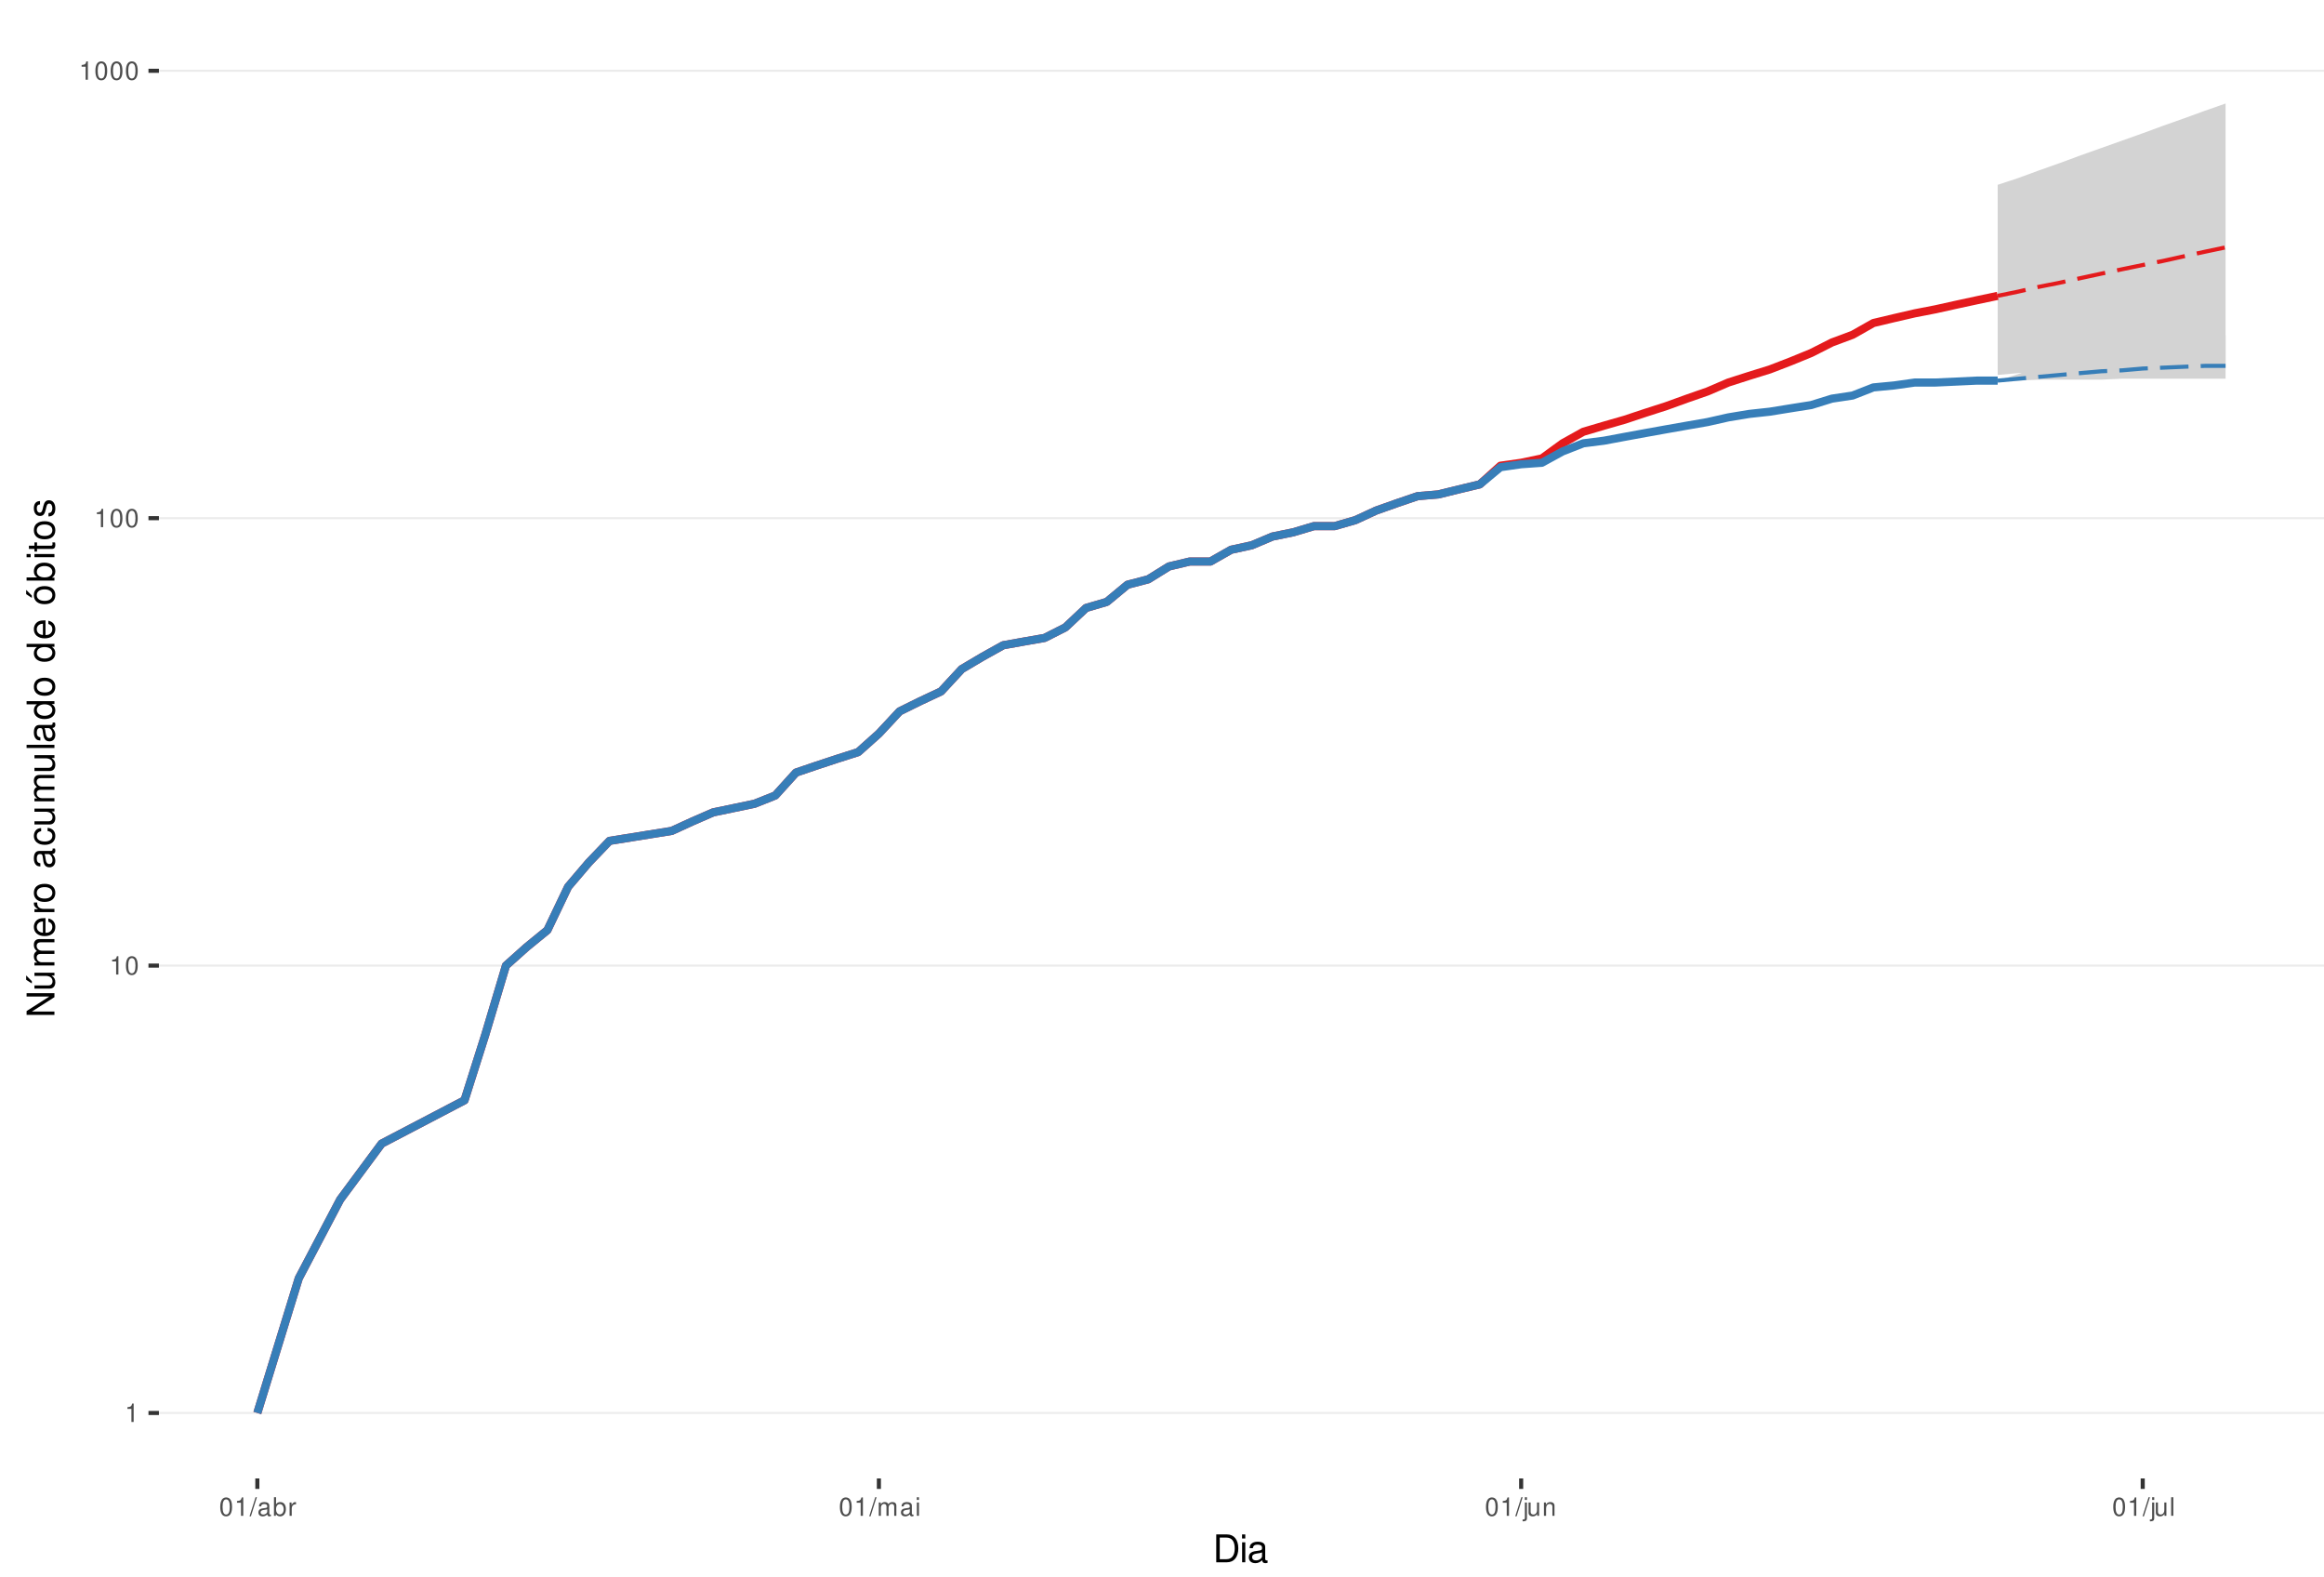
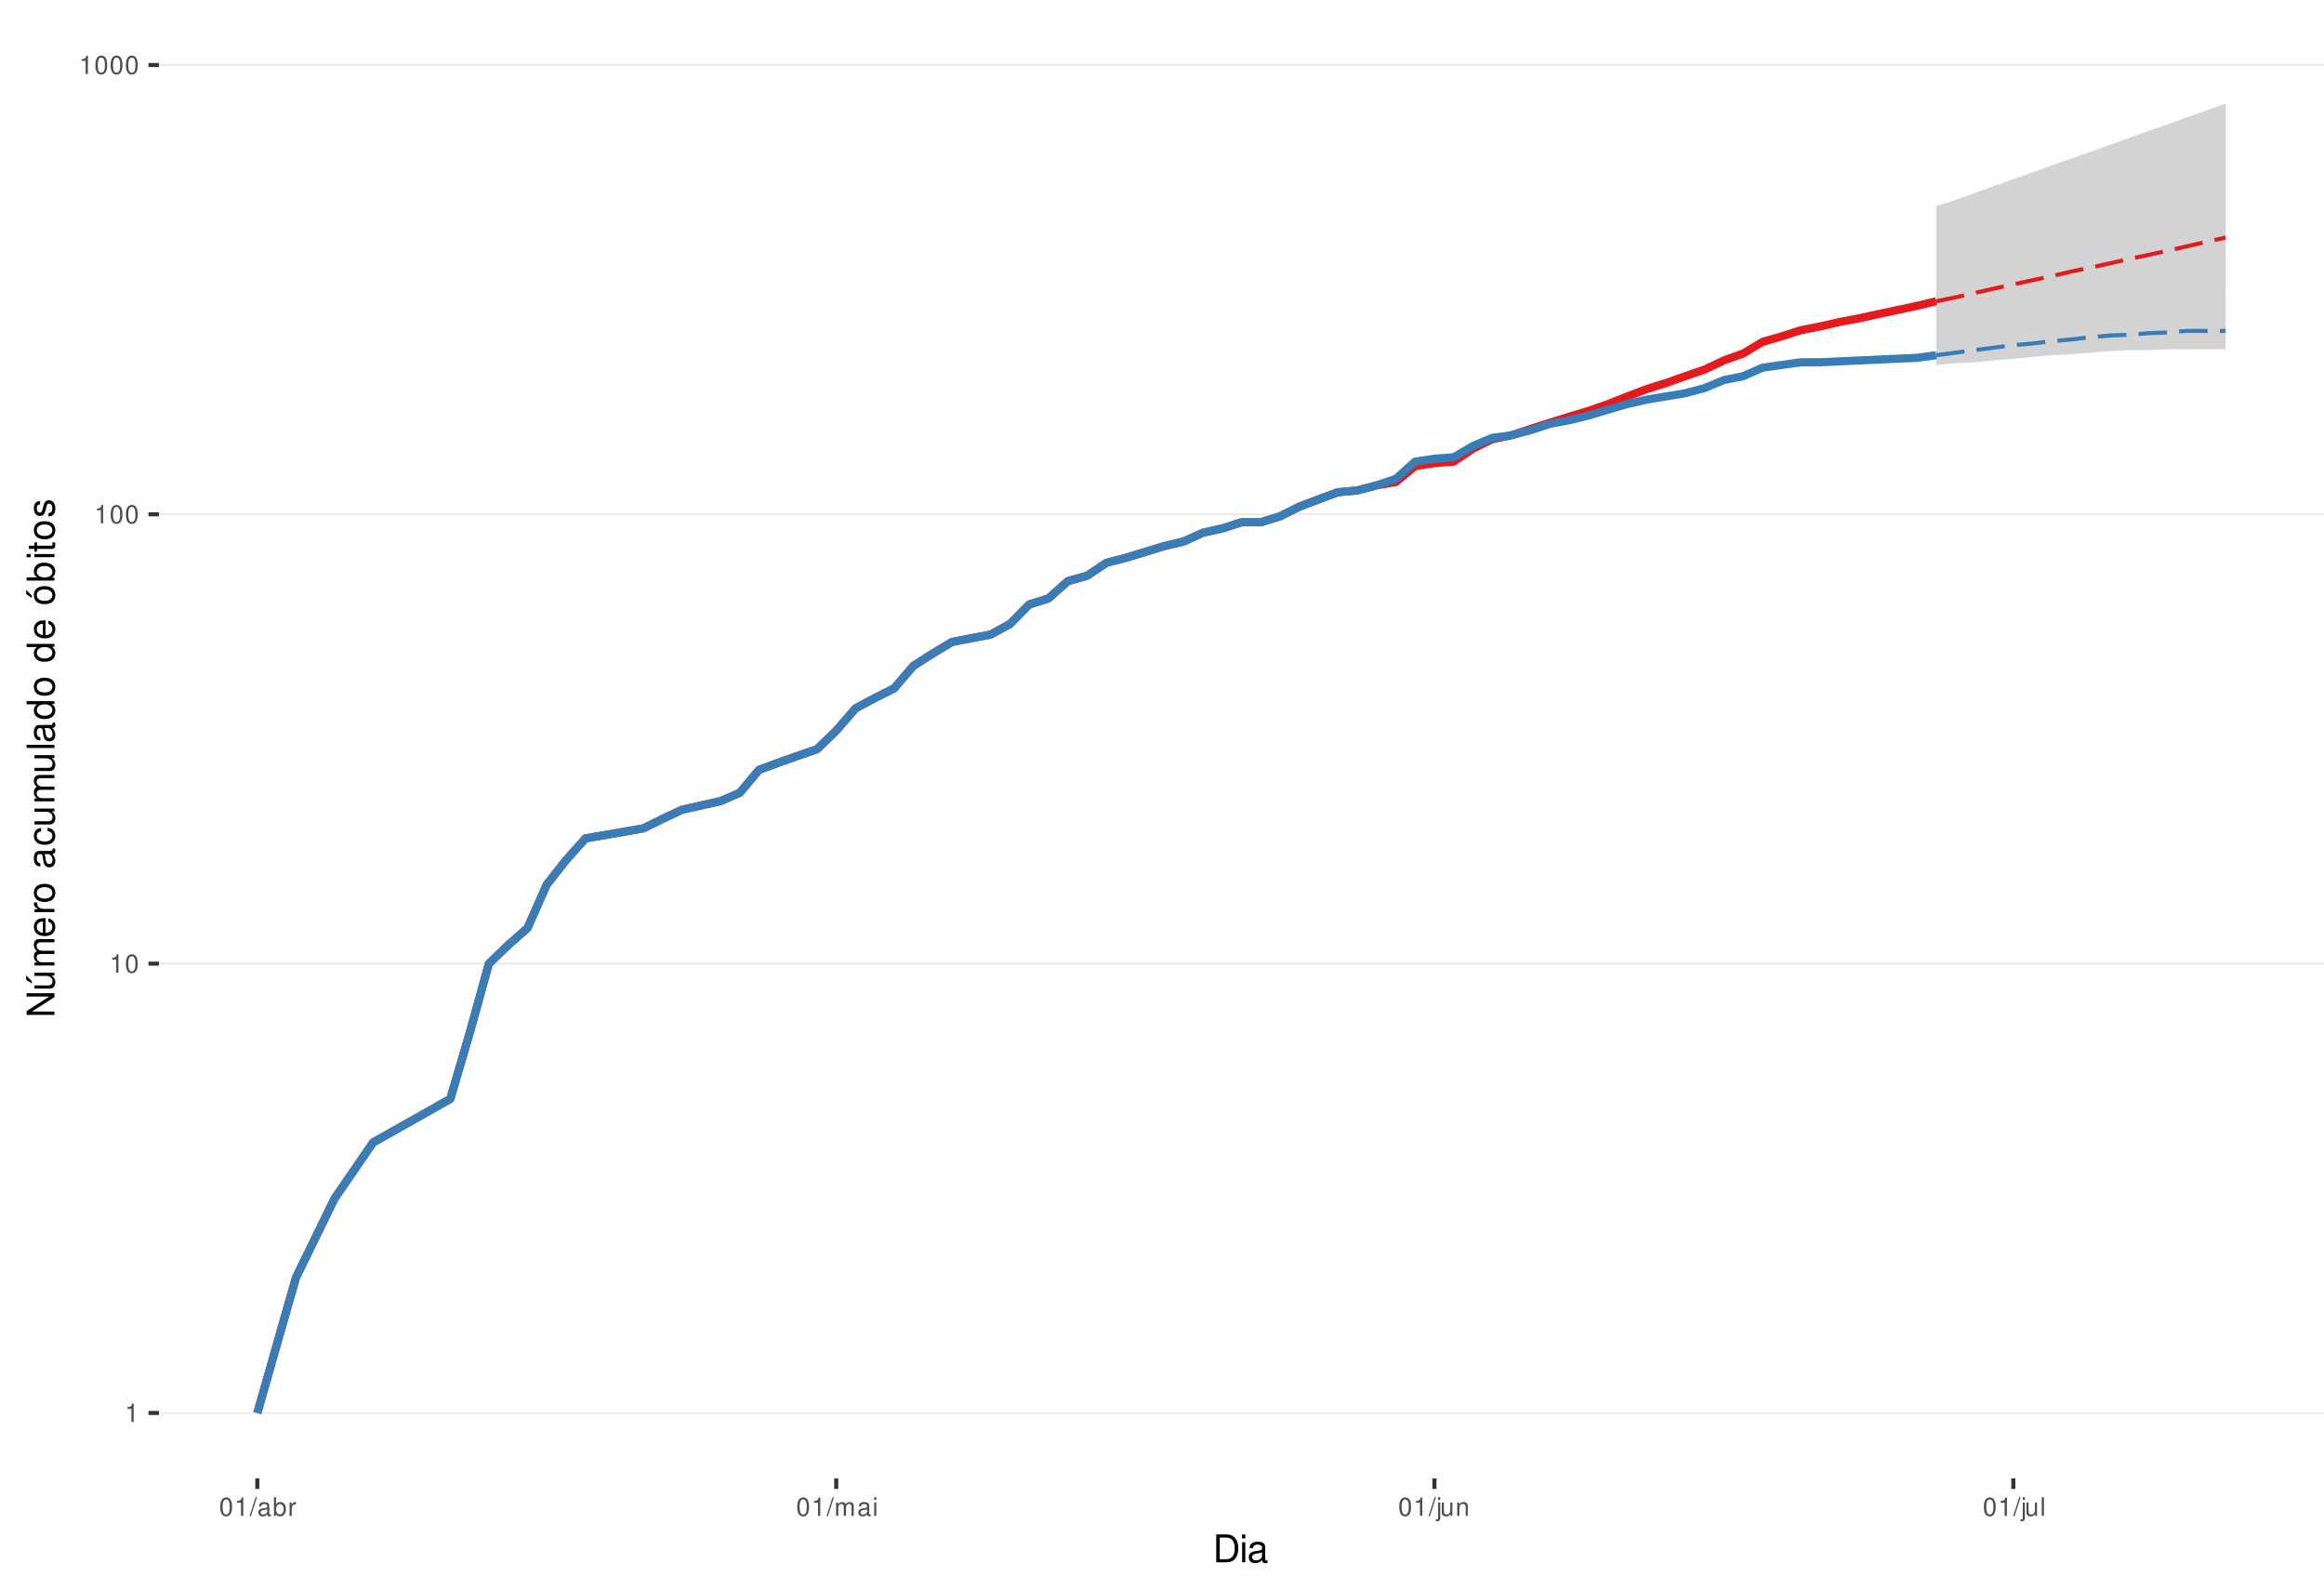
<svg xmlns="http://www.w3.org/2000/svg" xmlns:xlink="http://www.w3.org/1999/xlink" width="609pt" height="413pt" viewBox="0 0 609 413" version="1.1">
  <defs>
    <g>
      <symbol overflow="visible" id="glyph0-0">
        <path style="stroke:none;" d="" />
      </symbol>
      <symbol overflow="visible" id="glyph0-1">
        <path style="stroke:none;" d="M 1.719 -3.422 L 1.719 0 L 2.312 0 L 2.312 -4.812 L 1.922 -4.812 C 1.719 -4.078 1.578 -3.969 0.672 -3.859 L 0.672 -3.422 Z M 1.719 -3.422 " />
      </symbol>
      <symbol overflow="visible" id="glyph0-2">
        <path style="stroke:none;" d="M 1.828 -4.812 C 1.391 -4.812 0.984 -4.609 0.75 -4.281 C 0.438 -3.859 0.281 -3.219 0.281 -2.328 C 0.281 -0.703 0.812 0.156 1.828 0.156 C 2.828 0.156 3.375 -0.703 3.375 -2.297 C 3.375 -3.219 3.234 -3.844 2.922 -4.281 C 2.672 -4.625 2.281 -4.812 1.828 -4.812 Z M 1.828 -4.297 C 2.469 -4.297 2.781 -3.641 2.781 -2.344 C 2.781 -0.969 2.469 -0.328 1.812 -0.328 C 1.203 -0.328 0.891 -1 0.891 -2.328 C 0.891 -3.641 1.203 -4.297 1.828 -4.297 Z M 1.828 -4.297 " />
      </symbol>
      <symbol overflow="visible" id="glyph0-3">
        <path style="stroke:none;" d="M 1.531 -4.859 L -0.047 0.141 L 0.312 0.141 L 1.891 -4.859 Z M 1.531 -4.859 " />
      </symbol>
      <symbol overflow="visible" id="glyph0-4">
        <path style="stroke:none;" d="M 3.562 -0.328 C 3.5 -0.312 3.469 -0.312 3.438 -0.312 C 3.25 -0.312 3.141 -0.406 3.141 -0.578 L 3.141 -2.641 C 3.141 -3.25 2.688 -3.594 1.828 -3.594 C 1.312 -3.594 0.906 -3.438 0.672 -3.188 C 0.516 -3 0.453 -2.797 0.438 -2.453 L 0.984 -2.453 C 1.031 -2.875 1.297 -3.078 1.812 -3.078 C 2.312 -3.078 2.594 -2.891 2.594 -2.562 L 2.594 -2.406 C 2.578 -2.172 2.469 -2.078 2.016 -2.031 C 1.219 -1.922 1.109 -1.891 0.891 -1.812 C 0.484 -1.641 0.281 -1.328 0.281 -0.875 C 0.281 -0.25 0.719 0.156 1.422 0.156 C 1.859 0.156 2.219 0 2.609 -0.359 C 2.656 0 2.828 0.156 3.188 0.156 C 3.297 0.156 3.375 0.141 3.562 0.094 Z M 2.594 -1.094 C 2.594 -0.906 2.531 -0.797 2.375 -0.641 C 2.141 -0.438 1.875 -0.328 1.547 -0.328 C 1.109 -0.328 0.859 -0.547 0.859 -0.891 C 0.859 -1.266 1.094 -1.438 1.703 -1.531 C 2.297 -1.609 2.406 -1.641 2.594 -1.719 Z M 2.594 -1.094 " />
      </symbol>
      <symbol overflow="visible" id="glyph0-5">
        <path style="stroke:none;" d="M 0.359 -4.859 L 0.359 0 L 0.859 0 L 0.859 -0.453 C 1.125 -0.047 1.484 0.156 1.969 0.156 C 2.875 0.156 3.484 -0.594 3.484 -1.75 C 3.484 -2.891 2.922 -3.594 1.984 -3.594 C 1.516 -3.594 1.172 -3.406 0.906 -3.016 L 0.906 -4.859 Z M 1.891 -3.062 C 2.5 -3.062 2.906 -2.531 2.906 -1.703 C 2.906 -0.906 2.484 -0.359 1.891 -0.359 C 1.297 -0.359 0.906 -0.906 0.906 -1.719 C 0.906 -2.531 1.297 -3.062 1.891 -3.062 Z M 1.891 -3.062 " />
      </symbol>
      <symbol overflow="visible" id="glyph0-6">
        <path style="stroke:none;" d="M 0.453 -3.484 L 0.453 0 L 1.016 0 L 1.016 -1.812 C 1.031 -2.656 1.375 -3.016 2.141 -3 L 2.141 -3.562 C 2.047 -3.578 1.984 -3.594 1.922 -3.594 C 1.562 -3.594 1.297 -3.375 0.969 -2.859 L 0.969 -3.484 Z M 0.453 -3.484 " />
      </symbol>
      <symbol overflow="visible" id="glyph0-7">
        <path style="stroke:none;" d="M 0.469 -3.484 L 0.469 0 L 1.031 0 L 1.031 -2.188 C 1.031 -2.703 1.391 -3.109 1.844 -3.109 C 2.25 -3.109 2.484 -2.844 2.484 -2.406 L 2.484 0 L 3.047 0 L 3.047 -2.188 C 3.047 -2.703 3.422 -3.109 3.875 -3.109 C 4.266 -3.109 4.516 -2.844 4.516 -2.406 L 4.516 0 L 5.078 0 L 5.078 -2.609 C 5.078 -3.234 4.719 -3.594 4.062 -3.594 C 3.594 -3.594 3.312 -3.453 2.984 -3.062 C 2.781 -3.422 2.5 -3.594 2.047 -3.594 C 1.578 -3.594 1.266 -3.422 0.984 -3 L 0.984 -3.484 Z M 0.469 -3.484 " />
      </symbol>
      <symbol overflow="visible" id="glyph0-8">
        <path style="stroke:none;" d="M 1 -3.484 L 0.453 -3.484 L 0.453 0 L 1 0 Z M 1 -4.859 L 0.438 -4.859 L 0.438 -4.156 L 1 -4.156 Z M 1 -4.859 " />
      </symbol>
      <symbol overflow="visible" id="glyph0-9">
        <path style="stroke:none;" d="M 0.469 -3.484 L 0.469 0.5 C 0.469 0.859 0.359 0.969 0.016 0.969 C -0.031 0.969 -0.047 0.969 -0.125 0.953 L -0.125 1.438 C -0.047 1.438 -0.016 1.453 0.062 1.453 C 0.688 1.453 1.016 1.203 1.016 0.719 L 1.016 -3.484 Z M 1.016 -4.859 L 0.469 -4.859 L 0.469 -4.156 L 1.016 -4.156 Z M 1.016 -4.859 " />
      </symbol>
      <symbol overflow="visible" id="glyph0-10">
        <path style="stroke:none;" d="M 3.203 0 L 3.203 -3.484 L 2.656 -3.484 L 2.656 -1.516 C 2.656 -0.797 2.281 -0.328 1.703 -0.328 C 1.266 -0.328 0.984 -0.594 0.984 -1.016 L 0.984 -3.484 L 0.438 -3.484 L 0.438 -0.797 C 0.438 -0.219 0.859 0.156 1.547 0.156 C 2.062 0.156 2.391 -0.031 2.703 -0.484 L 2.703 0 Z M 3.203 0 " />
      </symbol>
      <symbol overflow="visible" id="glyph0-11">
        <path style="stroke:none;" d="M 0.469 -3.484 L 0.469 0 L 1.031 0 L 1.031 -1.922 C 1.031 -2.641 1.391 -3.109 1.969 -3.109 C 2.406 -3.109 2.688 -2.828 2.688 -2.422 L 2.688 0 L 3.234 0 L 3.234 -2.641 C 3.234 -3.219 2.812 -3.594 2.141 -3.594 C 1.625 -3.594 1.281 -3.391 0.984 -2.906 L 0.984 -3.484 Z M 0.469 -3.484 " />
      </symbol>
      <symbol overflow="visible" id="glyph0-12">
        <path style="stroke:none;" d="M 1.016 -4.859 L 0.453 -4.859 L 0.453 0 L 1.016 0 Z M 1.016 -4.859 " />
      </symbol>
      <symbol overflow="visible" id="glyph1-0">
        <path style="stroke:none;" d="" />
      </symbol>
      <symbol overflow="visible" id="glyph1-1">
        <path style="stroke:none;" d="M 0.891 0 L 3.703 0 C 5.547 0 6.672 -1.375 6.672 -3.656 C 6.672 -5.906 5.547 -7.297 3.703 -7.297 L 0.891 -7.297 Z M 1.812 -0.812 L 1.812 -6.469 L 3.547 -6.469 C 4.984 -6.469 5.734 -5.5 5.734 -3.641 C 5.734 -1.797 4.984 -0.812 3.547 -0.812 Z M 1.812 -0.812 " />
      </symbol>
      <symbol overflow="visible" id="glyph1-2">
        <path style="stroke:none;" d="M 1.5 -5.234 L 0.672 -5.234 L 0.672 0 L 1.5 0 Z M 1.5 -7.297 L 0.656 -7.297 L 0.656 -6.234 L 1.5 -6.234 Z M 1.5 -7.297 " />
      </symbol>
      <symbol overflow="visible" id="glyph1-3">
        <path style="stroke:none;" d="M 5.344 -0.484 C 5.266 -0.469 5.219 -0.469 5.172 -0.469 C 4.875 -0.469 4.719 -0.625 4.719 -0.875 L 4.719 -3.953 C 4.719 -4.891 4.047 -5.391 2.75 -5.391 C 1.984 -5.391 1.375 -5.172 1.016 -4.781 C 0.766 -4.516 0.672 -4.203 0.656 -3.688 L 1.484 -3.688 C 1.562 -4.328 1.938 -4.625 2.719 -4.625 C 3.484 -4.625 3.891 -4.344 3.891 -3.844 L 3.891 -3.625 C 3.875 -3.266 3.703 -3.125 3.016 -3.047 C 1.844 -2.891 1.656 -2.844 1.344 -2.719 C 0.734 -2.453 0.422 -2 0.422 -1.312 C 0.422 -0.375 1.078 0.234 2.141 0.234 C 2.797 0.234 3.328 0 3.922 -0.547 C 3.984 0 4.234 0.234 4.781 0.234 C 4.953 0.234 5.062 0.203 5.344 0.141 Z M 3.891 -1.656 C 3.891 -1.375 3.812 -1.203 3.562 -0.969 C 3.219 -0.656 2.812 -0.5 2.312 -0.5 C 1.672 -0.5 1.297 -0.812 1.297 -1.344 C 1.297 -1.891 1.656 -2.172 2.547 -2.297 C 3.438 -2.422 3.609 -2.453 3.891 -2.594 Z M 3.891 -1.656 " />
      </symbol>
      <symbol overflow="visible" id="glyph2-0">
        <path style="stroke:none;" d="" />
      </symbol>
      <symbol overflow="visible" id="glyph2-1">
        <path style="stroke:none;" d="M -7.297 -6.453 L -7.297 -5.578 L -1.328 -5.578 L -7.297 -1.766 L -7.297 -0.766 L 0 -0.766 L 0 -1.641 L -5.906 -1.641 L 0 -5.406 L 0 -6.453 Z M -7.297 -6.453 " />
      </symbol>
      <symbol overflow="visible" id="glyph2-2">
        <path style="stroke:none;" d="M 0 -4.812 L -5.234 -4.812 L -5.234 -3.984 L -2.266 -3.984 C -1.203 -3.984 -0.5 -3.438 -0.5 -2.562 C -0.5 -1.906 -0.906 -1.484 -1.531 -1.484 L -5.234 -1.484 L -5.234 -0.656 L -1.203 -0.656 C -0.328 -0.656 0.234 -1.297 0.234 -2.312 C 0.234 -3.094 -0.047 -3.578 -0.734 -4.062 L 0 -4.062 Z M -7.406 -2.953 L -5.922 -2 L -5.922 -2.594 L -7.406 -4.094 Z M -7.406 -2.953 " />
      </symbol>
      <symbol overflow="visible" id="glyph2-3">
        <path style="stroke:none;" d="M -5.234 -0.703 L 0 -0.703 L 0 -1.547 L -3.297 -1.547 C -4.047 -1.547 -4.656 -2.094 -4.656 -2.766 C -4.656 -3.391 -4.281 -3.734 -3.609 -3.734 L 0 -3.734 L 0 -4.578 L -3.297 -4.578 C -4.047 -4.578 -4.656 -5.125 -4.656 -5.812 C -4.656 -6.422 -4.266 -6.781 -3.609 -6.781 L 0 -6.781 L 0 -7.625 L -3.938 -7.625 C -4.875 -7.625 -5.391 -7.078 -5.391 -6.094 C -5.391 -5.406 -5.188 -4.984 -4.594 -4.484 C -5.156 -4.188 -5.391 -3.766 -5.391 -3.078 C -5.391 -2.375 -5.125 -1.906 -4.5 -1.469 L -5.234 -1.469 Z M -5.234 -0.703 " />
      </symbol>
      <symbol overflow="visible" id="glyph2-4">
        <path style="stroke:none;" d="M -2.344 -5.125 C -3.141 -5.125 -3.625 -5.062 -4.016 -4.922 C -4.875 -4.578 -5.391 -3.781 -5.391 -2.797 C -5.391 -1.344 -4.281 -0.406 -2.547 -0.406 C -0.812 -0.406 0.234 -1.297 0.234 -2.781 C 0.234 -3.984 -0.453 -4.812 -1.594 -5.016 L -1.594 -4.188 C -0.906 -3.953 -0.547 -3.484 -0.547 -2.812 C -0.547 -2.281 -0.781 -1.828 -1.219 -1.547 C -1.516 -1.344 -1.812 -1.281 -2.344 -1.266 Z M -3.016 -1.297 C -3.984 -1.359 -4.625 -1.953 -4.625 -2.797 C -4.625 -3.641 -3.953 -4.234 -3.016 -4.234 Z M -3.016 -1.297 " />
      </symbol>
      <symbol overflow="visible" id="glyph2-5">
        <path style="stroke:none;" d="M -5.234 -0.688 L 0 -0.688 L 0 -1.531 L -2.719 -1.531 C -3.984 -1.547 -4.547 -2.062 -4.516 -3.203 L -5.359 -3.203 C -5.375 -3.062 -5.391 -2.984 -5.391 -2.891 C -5.391 -2.344 -5.062 -1.938 -4.297 -1.453 L -5.234 -1.453 Z M -5.234 -0.688 " />
      </symbol>
      <symbol overflow="visible" id="glyph2-6">
        <path style="stroke:none;" d="M -5.391 -2.719 C -5.391 -1.234 -4.344 -0.359 -2.578 -0.359 C -0.812 -0.359 0.234 -1.234 0.234 -2.734 C 0.234 -4.203 -0.812 -5.094 -2.547 -5.094 C -4.359 -5.094 -5.391 -4.234 -5.391 -2.719 Z M -4.625 -2.734 C -4.625 -3.672 -3.844 -4.234 -2.547 -4.234 C -1.312 -4.234 -0.547 -3.656 -0.547 -2.734 C -0.547 -1.797 -1.312 -1.234 -2.578 -1.234 C -3.844 -1.234 -4.625 -1.797 -4.625 -2.734 Z M -4.625 -2.734 " />
      </symbol>
      <symbol overflow="visible" id="glyph2-7">
        <path style="stroke:none;" d="" />
      </symbol>
      <symbol overflow="visible" id="glyph2-8">
        <path style="stroke:none;" d="M -0.484 -5.344 C -0.469 -5.266 -0.469 -5.219 -0.469 -5.172 C -0.469 -4.875 -0.625 -4.719 -0.875 -4.719 L -3.953 -4.719 C -4.891 -4.719 -5.391 -4.047 -5.391 -2.75 C -5.391 -1.984 -5.172 -1.375 -4.781 -1.016 C -4.516 -0.766 -4.203 -0.672 -3.688 -0.656 L -3.688 -1.484 C -4.328 -1.562 -4.625 -1.938 -4.625 -2.719 C -4.625 -3.484 -4.344 -3.891 -3.844 -3.891 L -3.625 -3.891 C -3.266 -3.875 -3.125 -3.703 -3.047 -3.016 C -2.891 -1.844 -2.844 -1.656 -2.719 -1.344 C -2.453 -0.734 -2 -0.422 -1.312 -0.422 C -0.375 -0.422 0.234 -1.078 0.234 -2.141 C 0.234 -2.797 0 -3.328 -0.547 -3.922 C 0 -3.984 0.234 -4.234 0.234 -4.781 C 0.234 -4.953 0.203 -5.062 0.141 -5.344 Z M -1.656 -3.891 C -1.375 -3.891 -1.203 -3.812 -0.969 -3.562 C -0.656 -3.219 -0.5 -2.812 -0.5 -2.312 C -0.5 -1.672 -0.812 -1.297 -1.344 -1.297 C -1.891 -1.297 -2.172 -1.656 -2.297 -2.547 C -2.422 -3.438 -2.453 -3.609 -2.594 -3.891 Z M -1.656 -3.891 " />
      </symbol>
      <symbol overflow="visible" id="glyph2-9">
        <path style="stroke:none;" d="M -3.484 -4.703 C -3.984 -4.672 -4.312 -4.562 -4.609 -4.359 C -5.094 -4 -5.391 -3.375 -5.391 -2.641 C -5.391 -1.219 -4.266 -0.312 -2.531 -0.312 C -0.844 -0.312 0.234 -1.203 0.234 -2.625 C 0.234 -3.875 -0.516 -4.672 -1.797 -4.766 L -1.797 -3.938 C -0.953 -3.797 -0.547 -3.359 -0.547 -2.656 C -0.547 -1.734 -1.297 -1.188 -2.531 -1.188 C -3.844 -1.188 -4.625 -1.719 -4.625 -2.625 C -4.625 -3.328 -4.203 -3.766 -3.484 -3.875 Z M -3.484 -4.703 " />
      </symbol>
      <symbol overflow="visible" id="glyph2-10">
        <path style="stroke:none;" d="M 0 -4.812 L -5.234 -4.812 L -5.234 -3.984 L -2.266 -3.984 C -1.203 -3.984 -0.5 -3.438 -0.5 -2.562 C -0.5 -1.906 -0.906 -1.484 -1.531 -1.484 L -5.234 -1.484 L -5.234 -0.656 L -1.203 -0.656 C -0.328 -0.656 0.234 -1.297 0.234 -2.312 C 0.234 -3.094 -0.047 -3.578 -0.734 -4.062 L 0 -4.062 Z M 0 -4.812 " />
      </symbol>
      <symbol overflow="visible" id="glyph2-11">
        <path style="stroke:none;" d="M -7.297 -1.516 L -7.297 -0.688 L 0 -0.688 L 0 -1.516 Z M -7.297 -1.516 " />
      </symbol>
      <symbol overflow="visible" id="glyph2-12">
        <path style="stroke:none;" d="M -7.297 -4.953 L -7.297 -4.125 L -4.578 -4.125 C -5.109 -3.766 -5.391 -3.203 -5.391 -2.516 C -5.391 -1.156 -4.297 -0.266 -2.625 -0.266 C -0.859 -0.266 0.234 -1.125 0.234 -2.547 C 0.234 -3.266 -0.047 -3.766 -0.688 -4.203 L 0 -4.203 L 0 -4.953 Z M -4.609 -2.656 C -4.609 -3.547 -3.812 -4.125 -2.562 -4.125 C -1.344 -4.125 -0.547 -3.547 -0.547 -2.656 C -0.547 -1.734 -1.359 -1.125 -2.578 -1.125 C -3.797 -1.125 -4.609 -1.734 -4.609 -2.656 Z M -4.609 -2.656 " />
      </symbol>
      <symbol overflow="visible" id="glyph2-13">
        <path style="stroke:none;" d="M -5.391 -2.719 C -5.391 -1.234 -4.344 -0.359 -2.578 -0.359 C -0.812 -0.359 0.234 -1.234 0.234 -2.734 C 0.234 -4.203 -0.812 -5.094 -2.547 -5.094 C -4.359 -5.094 -5.391 -4.234 -5.391 -2.719 Z M -4.625 -2.734 C -4.625 -3.672 -3.844 -4.234 -2.547 -4.234 C -1.312 -4.234 -0.547 -3.656 -0.547 -2.734 C -0.547 -1.797 -1.312 -1.234 -2.578 -1.234 C -3.844 -1.234 -4.625 -1.797 -4.625 -2.734 Z M -7.406 -2.984 L -5.922 -2.016 L -5.922 -2.625 L -7.406 -4.109 Z M -7.406 -2.984 " />
      </symbol>
      <symbol overflow="visible" id="glyph2-14">
        <path style="stroke:none;" d="M -7.297 -0.547 L 0 -0.547 L 0 -1.297 L -0.672 -1.297 C -0.062 -1.688 0.234 -2.219 0.234 -2.953 C 0.234 -4.328 -0.906 -5.234 -2.641 -5.234 C -4.344 -5.234 -5.391 -4.375 -5.391 -2.984 C -5.391 -2.266 -5.125 -1.766 -4.531 -1.375 L -7.297 -1.375 Z M -4.609 -2.828 C -4.609 -3.766 -3.797 -4.359 -2.547 -4.359 C -1.359 -4.359 -0.547 -3.734 -0.547 -2.828 C -0.547 -1.938 -1.344 -1.375 -2.578 -1.375 C -3.812 -1.375 -4.609 -1.938 -4.609 -2.828 Z M -4.609 -2.828 " />
      </symbol>
      <symbol overflow="visible" id="glyph2-15">
        <path style="stroke:none;" d="M -5.234 -1.5 L -5.234 -0.672 L 0 -0.672 L 0 -1.5 Z M -7.297 -1.5 L -7.297 -0.656 L -6.234 -0.656 L -6.234 -1.5 Z M -7.297 -1.5 " />
      </symbol>
      <symbol overflow="visible" id="glyph2-16">
        <path style="stroke:none;" d="M -5.234 -2.547 L -5.234 -1.688 L -6.688 -1.688 L -6.688 -0.844 L -5.234 -0.844 L -5.234 -0.141 L -4.562 -0.141 L -4.562 -0.844 L -0.594 -0.844 C -0.062 -0.844 0.234 -1.203 0.234 -1.859 C 0.234 -2.078 0.203 -2.266 0.156 -2.547 L -0.547 -2.547 C -0.516 -2.422 -0.5 -2.312 -0.5 -2.141 C -0.5 -1.781 -0.594 -1.688 -0.969 -1.688 L -4.562 -1.688 L -4.562 -2.547 Z M -5.234 -2.547 " />
      </symbol>
      <symbol overflow="visible" id="glyph2-17">
        <path style="stroke:none;" d="M -3.781 -4.375 C -4.812 -4.375 -5.391 -3.688 -5.391 -2.484 C -5.391 -1.266 -4.766 -0.469 -3.797 -0.469 C -2.969 -0.469 -2.578 -0.891 -2.281 -2.125 L -2.094 -2.906 C -1.953 -3.484 -1.734 -3.719 -1.375 -3.719 C -0.875 -3.719 -0.547 -3.234 -0.547 -2.5 C -0.547 -2.047 -0.672 -1.672 -0.891 -1.453 C -1.047 -1.328 -1.188 -1.266 -1.562 -1.219 L -1.562 -0.344 C -0.344 -0.375 0.234 -1.062 0.234 -2.438 C 0.234 -3.75 -0.422 -4.594 -1.438 -4.594 C -2.203 -4.594 -2.641 -4.156 -2.891 -3.109 L -3.078 -2.312 C -3.234 -1.625 -3.453 -1.344 -3.828 -1.344 C -4.312 -1.344 -4.625 -1.766 -4.625 -2.453 C -4.625 -3.125 -4.328 -3.484 -3.781 -3.5 Z M -3.781 -4.375 " />
      </symbol>
    </g>
    <clipPath id="clip1">
      <path d="M 41.645 9.961 L 609 9.961 L 609 387.328 L 41.645 387.328 Z M 41.645 9.961 " />
    </clipPath>
    <clipPath id="clip2">
      <path d="M 41.645 369 L 609 369 L 609 371 L 41.645 371 Z M 41.645 369 " />
    </clipPath>
    <clipPath id="clip3">
-       <path d="M 41.645 252 L 609 252 L 609 254 L 41.645 254 Z M 41.645 252 " />
+       <path d="M 41.645 252 L 609 252 L 609 253 L 41.645 253 Z M 41.645 252 " />
    </clipPath>
    <clipPath id="clip4">
-       <path d="M 41.645 135 L 609 135 L 609 137 L 41.645 137 Z M 41.645 135 " />
+       <path d="M 41.645 134 L 609 134 L 609 136 L 41.645 136 Z M 41.645 134 " />
    </clipPath>
    <clipPath id="clip5">
-       <path d="M 41.645 18 L 609 18 L 609 19 L 41.645 19 Z M 41.645 18 " />
+       <path d="M 41.645 16 L 609 16 L 609 18 L 41.645 18 Z M 41.645 16 " />
    </clipPath>
  </defs>
  <g id="surface313">
    <rect x="0" y="0" width="609" height="413" style="fill:rgb(100%,100%,100%);fill-opacity:1;stroke:none;" />
    <rect x="0" y="0" width="609" height="413" style="fill:rgb(100%,100%,100%);fill-opacity:1;stroke:none;" />
    <path style="fill:none;stroke-width:1.067;stroke-linecap:round;stroke-linejoin:round;stroke:rgb(100%,100%,100%);stroke-opacity:1;stroke-miterlimit:10;" d="M 0 413 L 609 413 L 609 0 L 0 0 Z M 0 413 " />
    <g clip-path="url(#clip1)" clip-rule="nonzero">
      <path style=" stroke:none;fill-rule:nonzero;fill:rgb(100%,100%,100%);fill-opacity:1;" d="M 41.645 387.328 L 609 387.328 L 609 9.961 L 41.645 9.961 Z M 41.645 387.328 " />
    </g>
    <g clip-path="url(#clip2)" clip-rule="nonzero">
      <path style="fill:none;stroke-width:0.533;stroke-linecap:butt;stroke-linejoin:round;stroke:rgb(92.157%,92.157%,92.157%);stroke-opacity:1;stroke-miterlimit:10;" d="M 41.645 370.176 L 609 370.176 " />
    </g>
    <g clip-path="url(#clip3)" clip-rule="nonzero">
-       <path style="fill:none;stroke-width:0.533;stroke-linecap:butt;stroke-linejoin:round;stroke:rgb(92.157%,92.157%,92.157%);stroke-opacity:1;stroke-miterlimit:10;" d="M 41.645 252.965 L 609 252.965 " />
+       <path style="fill:none;stroke-width:0.533;stroke-linecap:butt;stroke-linejoin:round;stroke:rgb(92.157%,92.157%,92.157%);stroke-opacity:1;stroke-miterlimit:10;" d="M 41.645 252.461 L 609 252.461 " />
    </g>
    <g clip-path="url(#clip4)" clip-rule="nonzero">
-       <path style="fill:none;stroke-width:0.533;stroke-linecap:butt;stroke-linejoin:round;stroke:rgb(92.157%,92.157%,92.157%);stroke-opacity:1;stroke-miterlimit:10;" d="M 41.645 135.754 L 609 135.754 " />
+       <path style="fill:none;stroke-width:0.533;stroke-linecap:butt;stroke-linejoin:round;stroke:rgb(92.157%,92.157%,92.157%);stroke-opacity:1;stroke-miterlimit:10;" d="M 41.645 134.746 L 609 134.746 " />
    </g>
    <g clip-path="url(#clip5)" clip-rule="nonzero">
-       <path style="fill:none;stroke-width:0.533;stroke-linecap:butt;stroke-linejoin:round;stroke:rgb(92.157%,92.157%,92.157%);stroke-opacity:1;stroke-miterlimit:10;" d="M 41.645 18.543 L 609 18.543 " />
-     </g>
-     <path style=" stroke:none;fill-rule:nonzero;fill:rgb(82.745%,82.745%,82.745%);fill-opacity:1;" d="M 523.488 48.422 L 528.918 46.625 L 534.348 44.629 L 539.777 42.711 L 545.207 40.707 L 550.637 38.777 L 556.066 36.844 L 561.496 34.914 L 566.922 32.914 L 572.352 30.996 L 577.781 29.02 L 583.211 27.117 L 583.211 95.156 L 572.352 95.617 L 566.922 95.852 L 561.496 96.082 L 556.066 96.551 L 550.637 96.789 L 545.207 97.023 L 539.777 97.266 L 528.918 97.742 L 523.488 98.23 Z M 523.488 48.422 " />
-     <path style=" stroke:none;fill-rule:nonzero;fill:rgb(82.745%,82.745%,82.745%);fill-opacity:1;" d="M 523.488 99.711 L 528.918 97.984 L 534.348 96.082 L 539.777 94.699 L 545.207 93.355 L 550.637 92.043 L 556.066 90.977 L 561.496 89.93 L 566.922 89.109 L 572.352 88.301 L 583.211 87.902 L 583.211 99.211 L 556.066 99.211 L 550.637 99.461 L 534.348 99.461 L 528.918 99.711 Z M 523.488 99.711 " />
-     <path style="fill:none;stroke-width:2.134;stroke-linecap:butt;stroke-linejoin:round;stroke:rgb(89.412%,10.196%,10.98%);stroke-opacity:1;stroke-miterlimit:10;" d="M 67.434 370.176 L 78.293 334.891 L 89.152 314.25 L 100.008 299.609 L 121.727 288.25 L 127.156 271.121 L 132.586 252.965 L 138.016 248.113 L 143.441 243.684 L 148.871 232.324 L 154.301 225.953 L 159.73 220.293 L 176.02 217.68 L 181.449 215.195 L 186.879 212.828 L 197.734 210.566 L 203.164 208.398 L 208.594 202.402 L 214.023 200.555 L 219.453 198.766 L 224.883 197.039 L 230.312 192.188 L 235.738 186.363 L 241.168 183.684 L 246.598 181.141 L 252.027 175.281 L 257.457 172.066 L 262.887 169.043 L 268.316 168.07 L 273.746 167.121 L 279.176 164.367 L 284.602 159.273 L 290.031 157.684 L 295.461 153.188 L 300.891 151.773 L 306.32 148.402 L 311.75 147.113 L 317.18 147.113 L 322.609 144.027 L 328.039 142.844 L 333.465 140.555 L 338.895 139.449 L 344.324 137.832 L 349.754 137.832 L 355.184 136.266 L 360.613 133.758 L 366.043 131.836 L 371.473 129.984 L 376.898 129.531 L 382.328 128.199 L 387.758 126.898 L 393.188 122.008 L 398.617 121.238 L 404.047 120.102 L 409.477 116.141 L 414.906 113.117 L 420.336 111.512 L 425.762 109.953 L 431.191 108.148 L 436.621 106.402 L 442.051 104.438 L 447.48 102.547 L 452.91 100.215 L 458.34 98.473 L 463.77 96.789 L 469.195 94.699 L 474.625 92.477 L 480.055 89.727 L 485.484 87.703 L 490.914 84.629 L 496.344 83.34 L 501.773 82.086 L 507.203 81.031 L 512.633 79.828 L 518.059 78.656 L 523.488 77.508 " />
-     <path style="fill:none;stroke-width:1.067;stroke-linecap:butt;stroke-linejoin:round;stroke:rgb(89.412%,10.196%,10.98%);stroke-opacity:1;stroke-dasharray:7.469,3.201;stroke-miterlimit:10;" d="M 523.488 77.508 L 528.918 76.387 L 534.348 75.133 L 539.777 74.062 L 545.207 72.863 L 550.637 71.691 L 556.066 70.547 L 561.496 69.43 L 566.922 68.336 L 572.352 67.133 L 577.781 65.953 L 583.211 64.805 " />
-     <path style="fill:none;stroke-width:2.134;stroke-linecap:butt;stroke-linejoin:round;stroke:rgb(21.569%,49.412%,72.157%);stroke-opacity:1;stroke-miterlimit:10;" d="M 67.434 370.176 L 78.293 334.891 L 89.152 314.25 L 100.008 299.609 L 121.727 288.25 L 127.156 271.121 L 132.586 252.965 L 138.016 248.113 L 143.441 243.684 L 148.871 232.324 L 154.301 225.953 L 159.73 220.293 L 176.02 217.68 L 181.449 215.195 L 186.879 212.828 L 197.734 210.566 L 203.164 208.398 L 208.594 202.402 L 214.023 200.555 L 219.453 198.766 L 224.883 197.039 L 230.312 192.188 L 235.738 186.363 L 241.168 183.684 L 246.598 181.141 L 252.027 175.281 L 257.457 172.066 L 262.887 169.043 L 268.316 168.07 L 273.746 167.121 L 279.176 164.367 L 284.602 159.273 L 290.031 157.684 L 295.461 153.188 L 300.891 151.773 L 306.32 148.402 L 311.75 147.113 L 317.18 147.113 L 322.609 144.027 L 328.039 142.844 L 333.465 140.555 L 338.895 139.449 L 344.324 137.832 L 349.754 137.832 L 355.184 136.266 L 360.613 133.758 L 366.043 131.836 L 371.473 129.984 L 376.898 129.531 L 382.328 128.199 L 387.758 126.898 L 393.188 122.398 L 398.617 121.621 L 404.047 121.238 L 409.477 118.262 L 414.906 116.141 L 420.336 115.453 L 425.762 114.441 L 431.191 113.445 L 436.621 112.469 L 442.051 111.512 L 447.48 110.57 L 452.91 109.344 L 458.34 108.445 L 463.77 107.852 L 469.195 106.977 L 474.625 106.117 L 480.055 104.438 L 485.484 103.621 L 490.914 101.496 L 496.344 100.98 L 501.773 100.215 L 507.203 100.215 L 512.633 99.965 L 518.059 99.711 L 523.488 99.711 " />
-     <path style="fill:none;stroke-width:1.067;stroke-linecap:butt;stroke-linejoin:round;stroke:rgb(21.569%,49.412%,72.157%);stroke-opacity:1;stroke-dasharray:7.469,3.201;stroke-miterlimit:10;" d="M 523.488 99.711 L 528.918 99.211 L 534.348 98.719 L 545.207 97.742 L 550.637 97.266 L 556.066 97.023 L 561.496 96.551 L 566.922 96.316 L 572.352 96.082 L 577.781 95.852 L 583.211 95.852 " />
+       <path style="fill:none;stroke-width:0.533;stroke-linecap:butt;stroke-linejoin:round;stroke:rgb(92.157%,92.157%,92.157%);stroke-opacity:1;stroke-miterlimit:10;" d="M 41.645 17.031 L 609 17.031 " />
+     </g>
+     <path style=" stroke:none;fill-rule:nonzero;fill:rgb(82.745%,82.745%,82.745%);fill-opacity:1;" d="M 507.363 54.023 L 512.418 52.367 L 517.477 50.562 L 522.531 48.723 L 527.59 46.949 L 532.645 45.145 L 537.703 43.316 L 542.758 41.555 L 547.816 39.77 L 552.871 37.965 L 557.93 36.152 L 562.984 34.324 L 568.043 32.562 L 573.098 30.727 L 578.156 28.953 L 583.211 27.117 L 583.211 89.355 L 578.156 89.777 L 573.098 90.203 L 568.043 90.633 L 562.984 91.066 L 557.93 91.504 L 552.871 91.945 L 547.816 92.391 L 542.758 92.836 L 537.703 93.062 L 532.645 93.52 L 527.59 93.977 L 522.531 94.438 L 517.477 94.906 L 512.418 95.141 L 507.363 95.613 Z M 507.363 54.023 " />
+     <path style=" stroke:none;fill-rule:nonzero;fill:rgb(82.745%,82.745%,82.745%);fill-opacity:1;" d="M 507.363 93.062 L 512.418 91.066 L 517.477 89.145 L 522.531 87.293 L 527.59 85.703 L 532.645 83.969 L 537.703 82.66 L 542.758 81.207 L 547.816 80.141 L 552.871 79.098 L 557.93 78.074 L 562.984 77.238 L 568.043 76.578 L 573.098 75.926 L 578.156 75.605 L 583.211 75.605 L 583.211 91.504 L 568.043 91.504 L 562.984 91.723 L 557.93 91.723 L 552.871 91.945 L 542.758 91.945 L 537.703 92.168 L 532.645 92.391 L 527.59 92.391 L 522.531 92.613 L 517.477 92.836 L 512.418 92.836 Z M 507.363 93.062 " />
+     <path style="fill:none;stroke-width:2.134;stroke-linecap:butt;stroke-linejoin:round;stroke:rgb(89.412%,10.196%,10.98%);stroke-opacity:1;stroke-miterlimit:10;" d="M 67.434 370.176 L 77.547 334.738 L 87.66 314.012 L 97.773 299.305 L 118 287.898 L 123.059 270.695 L 128.113 252.461 L 133.172 247.59 L 138.227 243.141 L 143.285 231.734 L 148.34 225.336 L 153.398 219.648 L 168.566 217.027 L 173.625 214.531 L 178.68 212.152 L 188.793 209.879 L 193.852 207.703 L 198.906 201.684 L 203.965 199.824 L 209.02 198.031 L 214.078 196.297 L 219.133 191.426 L 224.191 185.574 L 229.246 182.883 L 234.305 180.328 L 239.359 174.445 L 244.418 171.215 L 249.473 168.176 L 254.531 167.203 L 259.586 166.25 L 264.645 163.484 L 269.699 158.367 L 274.758 156.77 L 279.812 152.258 L 284.871 150.836 L 289.926 147.449 L 294.984 146.156 L 305.098 143.055 L 310.152 141.867 L 315.211 139.57 L 320.266 138.457 L 325.324 136.832 L 330.379 136.832 L 335.438 135.262 L 340.492 132.742 L 345.551 130.812 L 350.605 128.953 L 355.664 128.5 L 360.719 127.16 L 365.777 126.285 L 370.832 122.125 L 375.891 121.336 L 380.945 120.941 L 386.004 117.547 L 391.059 115.051 L 396.117 114.02 L 401.172 112.344 L 406.23 110.719 L 411.285 109.145 L 416.344 107.621 L 421.398 105.848 L 426.457 103.852 L 431.512 101.934 L 436.57 100.344 L 441.625 98.551 L 446.684 96.816 L 451.738 94.438 L 456.797 92.613 L 461.852 89.566 L 466.91 88.109 L 471.965 86.492 L 477.023 85.508 L 482.078 84.348 L 487.137 83.406 L 492.191 82.293 L 497.25 81.207 L 502.305 80.141 L 507.363 78.926 " />
+     <path style="fill:none;stroke-width:1.067;stroke-linecap:butt;stroke-linejoin:round;stroke:rgb(89.412%,10.196%,10.98%);stroke-opacity:1;stroke-dasharray:7.469,3.201;stroke-miterlimit:10;" d="M 507.363 78.926 L 512.418 77.906 L 517.477 76.742 L 522.531 75.605 L 527.59 74.492 L 532.645 73.402 L 537.703 72.336 L 542.758 71.141 L 547.816 70.121 L 552.871 68.98 L 557.93 67.863 L 562.984 66.77 L 568.043 65.695 L 573.098 64.52 L 578.156 63.367 L 583.211 62.242 " />
+     <path style="fill:none;stroke-width:2.134;stroke-linecap:butt;stroke-linejoin:round;stroke:rgb(21.569%,49.412%,72.157%);stroke-opacity:1;stroke-miterlimit:10;" d="M 67.434 370.176 L 77.547 334.738 L 87.66 314.012 L 97.773 299.305 L 118 287.898 L 123.059 270.695 L 128.113 252.461 L 133.172 247.59 L 138.227 243.141 L 143.285 231.734 L 148.34 225.336 L 153.398 219.648 L 168.566 217.027 L 173.625 214.531 L 178.68 212.152 L 188.793 209.879 L 193.852 207.703 L 198.906 201.684 L 203.965 199.824 L 209.02 198.031 L 214.078 196.297 L 219.133 191.426 L 224.191 185.574 L 229.246 182.883 L 234.305 180.328 L 239.359 174.445 L 244.418 171.215 L 249.473 168.176 L 254.531 167.203 L 259.586 166.25 L 264.645 163.484 L 269.699 158.367 L 274.758 156.77 L 279.812 152.258 L 284.871 150.836 L 289.926 147.449 L 294.984 146.156 L 305.098 143.055 L 310.152 141.867 L 315.211 139.57 L 320.266 138.457 L 325.324 136.832 L 330.379 136.832 L 335.438 135.262 L 340.492 132.742 L 345.551 130.812 L 350.605 128.953 L 355.664 128.5 L 360.719 127.16 L 365.777 125.426 L 370.832 120.941 L 375.891 120.168 L 380.945 119.785 L 386.004 116.82 L 391.059 114.703 L 396.117 114.02 L 401.172 112.672 L 406.23 111.039 L 411.285 110.086 L 416.344 108.836 L 421.398 107.32 L 426.457 105.848 L 431.512 104.699 L 436.57 103.852 L 441.625 103.02 L 446.684 101.664 L 451.738 99.566 L 456.797 98.551 L 461.852 96.332 L 466.91 95.613 L 471.965 94.906 L 477.023 94.906 L 482.078 94.672 L 487.137 94.438 L 492.191 94.207 L 497.25 93.977 L 502.305 93.746 L 507.363 93.062 " />
+     <path style="fill:none;stroke-width:1.067;stroke-linecap:butt;stroke-linejoin:round;stroke:rgb(21.569%,49.412%,72.157%);stroke-opacity:1;stroke-dasharray:7.469,3.201;stroke-miterlimit:10;" d="M 507.363 93.062 L 512.418 92.391 L 517.477 91.723 L 522.531 91.066 L 527.59 90.418 L 532.645 89.992 L 537.703 89.355 L 542.758 88.938 L 547.816 88.312 L 552.871 87.902 L 557.93 87.699 L 562.984 87.293 L 568.043 87.094 L 573.098 86.691 L 583.211 86.691 " />
    <g style="fill:rgb(30.196%,30.196%,30.196%);fill-opacity:1;">
      <use xlink:href="#glyph0-1" x="32.715" y="372.523" />
    </g>
    <g style="fill:rgb(30.196%,30.196%,30.196%);fill-opacity:1;">
-       <use xlink:href="#glyph0-1" x="28.715" y="255.312" />
-       <use xlink:href="#glyph0-2" x="32.715" y="255.312" />
-     </g>
-     <g style="fill:rgb(30.196%,30.196%,30.196%);fill-opacity:1;">
-       <use xlink:href="#glyph0-1" x="24.715" y="138.102" />
-       <use xlink:href="#glyph0-2" x="28.715" y="138.102" />
-       <use xlink:href="#glyph0-2" x="32.715" y="138.102" />
-     </g>
-     <g style="fill:rgb(30.196%,30.196%,30.196%);fill-opacity:1;">
-       <use xlink:href="#glyph0-1" x="20.715" y="20.891" />
-       <use xlink:href="#glyph0-2" x="24.715" y="20.891" />
-       <use xlink:href="#glyph0-2" x="28.715" y="20.891" />
-       <use xlink:href="#glyph0-2" x="32.715" y="20.891" />
+       <use xlink:href="#glyph0-1" x="28.715" y="254.809" />
+       <use xlink:href="#glyph0-2" x="32.715" y="254.809" />
+     </g>
+     <g style="fill:rgb(30.196%,30.196%,30.196%);fill-opacity:1;">
+       <use xlink:href="#glyph0-1" x="24.715" y="137.094" />
+       <use xlink:href="#glyph0-2" x="28.715" y="137.094" />
+       <use xlink:href="#glyph0-2" x="32.715" y="137.094" />
+     </g>
+     <g style="fill:rgb(30.196%,30.196%,30.196%);fill-opacity:1;">
+       <use xlink:href="#glyph0-1" x="20.715" y="19.379" />
+       <use xlink:href="#glyph0-2" x="24.715" y="19.379" />
+       <use xlink:href="#glyph0-2" x="28.715" y="19.379" />
+       <use xlink:href="#glyph0-2" x="32.715" y="19.379" />
    </g>
    <path style="fill:none;stroke-width:1.067;stroke-linecap:butt;stroke-linejoin:round;stroke:rgb(20%,20%,20%);stroke-opacity:1;stroke-miterlimit:10;" d="M 38.906 370.176 L 41.645 370.176 " />
-     <path style="fill:none;stroke-width:1.067;stroke-linecap:butt;stroke-linejoin:round;stroke:rgb(20%,20%,20%);stroke-opacity:1;stroke-miterlimit:10;" d="M 38.906 252.965 L 41.645 252.965 " />
-     <path style="fill:none;stroke-width:1.067;stroke-linecap:butt;stroke-linejoin:round;stroke:rgb(20%,20%,20%);stroke-opacity:1;stroke-miterlimit:10;" d="M 38.906 135.754 L 41.645 135.754 " />
-     <path style="fill:none;stroke-width:1.067;stroke-linecap:butt;stroke-linejoin:round;stroke:rgb(20%,20%,20%);stroke-opacity:1;stroke-miterlimit:10;" d="M 38.906 18.543 L 41.645 18.543 " />
+     <path style="fill:none;stroke-width:1.067;stroke-linecap:butt;stroke-linejoin:round;stroke:rgb(20%,20%,20%);stroke-opacity:1;stroke-miterlimit:10;" d="M 38.906 252.461 L 41.645 252.461 " />
+     <path style="fill:none;stroke-width:1.067;stroke-linecap:butt;stroke-linejoin:round;stroke:rgb(20%,20%,20%);stroke-opacity:1;stroke-miterlimit:10;" d="M 38.906 134.746 L 41.645 134.746 " />
+     <path style="fill:none;stroke-width:1.067;stroke-linecap:butt;stroke-linejoin:round;stroke:rgb(20%,20%,20%);stroke-opacity:1;stroke-miterlimit:10;" d="M 38.906 17.031 L 41.645 17.031 " />
    <path style="fill:none;stroke-width:1.067;stroke-linecap:butt;stroke-linejoin:round;stroke:rgb(20%,20%,20%);stroke-opacity:1;stroke-miterlimit:10;" d="M 67.434 390.07 L 67.434 387.328 " />
-     <path style="fill:none;stroke-width:1.067;stroke-linecap:butt;stroke-linejoin:round;stroke:rgb(20%,20%,20%);stroke-opacity:1;stroke-miterlimit:10;" d="M 230.312 390.07 L 230.312 387.328 " />
-     <path style="fill:none;stroke-width:1.067;stroke-linecap:butt;stroke-linejoin:round;stroke:rgb(20%,20%,20%);stroke-opacity:1;stroke-miterlimit:10;" d="M 398.617 390.07 L 398.617 387.328 " />
-     <path style="fill:none;stroke-width:1.067;stroke-linecap:butt;stroke-linejoin:round;stroke:rgb(20%,20%,20%);stroke-opacity:1;stroke-miterlimit:10;" d="M 561.496 390.07 L 561.496 387.328 " />
+     <path style="fill:none;stroke-width:1.067;stroke-linecap:butt;stroke-linejoin:round;stroke:rgb(20%,20%,20%);stroke-opacity:1;stroke-miterlimit:10;" d="M 219.133 390.07 L 219.133 387.328 " />
+     <path style="fill:none;stroke-width:1.067;stroke-linecap:butt;stroke-linejoin:round;stroke:rgb(20%,20%,20%);stroke-opacity:1;stroke-miterlimit:10;" d="M 375.891 390.07 L 375.891 387.328 " />
+     <path style="fill:none;stroke-width:1.067;stroke-linecap:butt;stroke-linejoin:round;stroke:rgb(20%,20%,20%);stroke-opacity:1;stroke-miterlimit:10;" d="M 527.59 390.07 L 527.59 387.328 " />
    <g style="fill:rgb(30.196%,30.196%,30.196%);fill-opacity:1;">
      <use xlink:href="#glyph0-2" x="57.434" y="397.109" />
      <use xlink:href="#glyph0-1" x="61.434" y="397.109" />
      <use xlink:href="#glyph0-3" x="65.434" y="397.109" />
      <use xlink:href="#glyph0-4" x="67.434" y="397.109" />
      <use xlink:href="#glyph0-5" x="71.434" y="397.109" />
      <use xlink:href="#glyph0-6" x="75.434" y="397.109" />
    </g>
    <g style="fill:rgb(30.196%,30.196%,30.196%);fill-opacity:1;">
-       <use xlink:href="#glyph0-2" x="219.812" y="397.109" />
-       <use xlink:href="#glyph0-1" x="223.812" y="397.109" />
-       <use xlink:href="#glyph0-3" x="227.812" y="397.109" />
-       <use xlink:href="#glyph0-7" x="229.812" y="397.109" />
-       <use xlink:href="#glyph0-4" x="235.812" y="397.109" />
-       <use xlink:href="#glyph0-8" x="239.812" y="397.109" />
-     </g>
-     <g style="fill:rgb(30.196%,30.196%,30.196%);fill-opacity:1;">
-       <use xlink:href="#glyph0-2" x="389.117" y="397.109" />
-       <use xlink:href="#glyph0-1" x="393.117" y="397.109" />
-       <use xlink:href="#glyph0-3" x="397.117" y="397.109" />
-       <use xlink:href="#glyph0-9" x="399.117" y="397.109" />
-       <use xlink:href="#glyph0-10" x="400.117" y="397.109" />
-       <use xlink:href="#glyph0-11" x="404.117" y="397.109" />
-     </g>
-     <g style="fill:rgb(30.196%,30.196%,30.196%);fill-opacity:1;">
-       <use xlink:href="#glyph0-2" x="553.496" y="397.109" />
-       <use xlink:href="#glyph0-1" x="557.496" y="397.109" />
-       <use xlink:href="#glyph0-3" x="561.496" y="397.109" />
-       <use xlink:href="#glyph0-9" x="563.496" y="397.109" />
-       <use xlink:href="#glyph0-10" x="564.496" y="397.109" />
-       <use xlink:href="#glyph0-12" x="568.496" y="397.109" />
+       <use xlink:href="#glyph0-2" x="208.633" y="397.109" />
+       <use xlink:href="#glyph0-1" x="212.633" y="397.109" />
+       <use xlink:href="#glyph0-3" x="216.633" y="397.109" />
+       <use xlink:href="#glyph0-7" x="218.633" y="397.109" />
+       <use xlink:href="#glyph0-4" x="224.633" y="397.109" />
+       <use xlink:href="#glyph0-8" x="228.633" y="397.109" />
+     </g>
+     <g style="fill:rgb(30.196%,30.196%,30.196%);fill-opacity:1;">
+       <use xlink:href="#glyph0-2" x="366.391" y="397.109" />
+       <use xlink:href="#glyph0-1" x="370.391" y="397.109" />
+       <use xlink:href="#glyph0-3" x="374.391" y="397.109" />
+       <use xlink:href="#glyph0-9" x="376.391" y="397.109" />
+       <use xlink:href="#glyph0-10" x="377.391" y="397.109" />
+       <use xlink:href="#glyph0-11" x="381.391" y="397.109" />
+     </g>
+     <g style="fill:rgb(30.196%,30.196%,30.196%);fill-opacity:1;">
+       <use xlink:href="#glyph0-2" x="519.59" y="397.109" />
+       <use xlink:href="#glyph0-1" x="523.59" y="397.109" />
+       <use xlink:href="#glyph0-3" x="527.59" y="397.109" />
+       <use xlink:href="#glyph0-9" x="529.59" y="397.109" />
+       <use xlink:href="#glyph0-10" x="530.59" y="397.109" />
+       <use xlink:href="#glyph0-12" x="534.59" y="397.109" />
    </g>
    <g style="fill:rgb(0%,0%,0%);fill-opacity:1;">
      <use xlink:href="#glyph1-1" x="317.824" y="409.29" />
      <use xlink:href="#glyph1-2" x="324.824" y="409.29" />
      <use xlink:href="#glyph1-3" x="326.824" y="409.29" />
    </g>
    <g style="fill:rgb(0%,0%,0%);fill-opacity:1;">
      <use xlink:href="#glyph2-1" x="14.263" y="266.645" />
      <use xlink:href="#glyph2-2" x="14.263" y="259.645" />
      <use xlink:href="#glyph2-3" x="14.263" y="253.645" />
      <use xlink:href="#glyph2-4" x="14.263" y="245.645" />
      <use xlink:href="#glyph2-5" x="14.263" y="239.645" />
      <use xlink:href="#glyph2-6" x="14.263" y="236.645" />
      <use xlink:href="#glyph2-7" x="14.263" y="230.645" />
      <use xlink:href="#glyph2-8" x="14.263" y="227.645" />
      <use xlink:href="#glyph2-9" x="14.263" y="221.645" />
      <use xlink:href="#glyph2-10" x="14.263" y="216.645" />
      <use xlink:href="#glyph2-3" x="14.263" y="210.645" />
      <use xlink:href="#glyph2-10" x="14.263" y="202.645" />
      <use xlink:href="#glyph2-11" x="14.263" y="196.645" />
      <use xlink:href="#glyph2-8" x="14.263" y="194.645" />
      <use xlink:href="#glyph2-12" x="14.263" y="188.645" />
      <use xlink:href="#glyph2-6" x="14.263" y="182.645" />
      <use xlink:href="#glyph2-7" x="14.263" y="176.645" />
      <use xlink:href="#glyph2-12" x="14.263" y="173.645" />
      <use xlink:href="#glyph2-4" x="14.263" y="167.645" />
      <use xlink:href="#glyph2-7" x="14.263" y="161.645" />
      <use xlink:href="#glyph2-13" x="14.263" y="158.645" />
      <use xlink:href="#glyph2-14" x="14.263" y="152.645" />
      <use xlink:href="#glyph2-15" x="14.263" y="146.645" />
      <use xlink:href="#glyph2-16" x="14.263" y="144.645" />
      <use xlink:href="#glyph2-6" x="14.263" y="141.645" />
      <use xlink:href="#glyph2-17" x="14.263" y="135.645" />
    </g>
  </g>
</svg>
